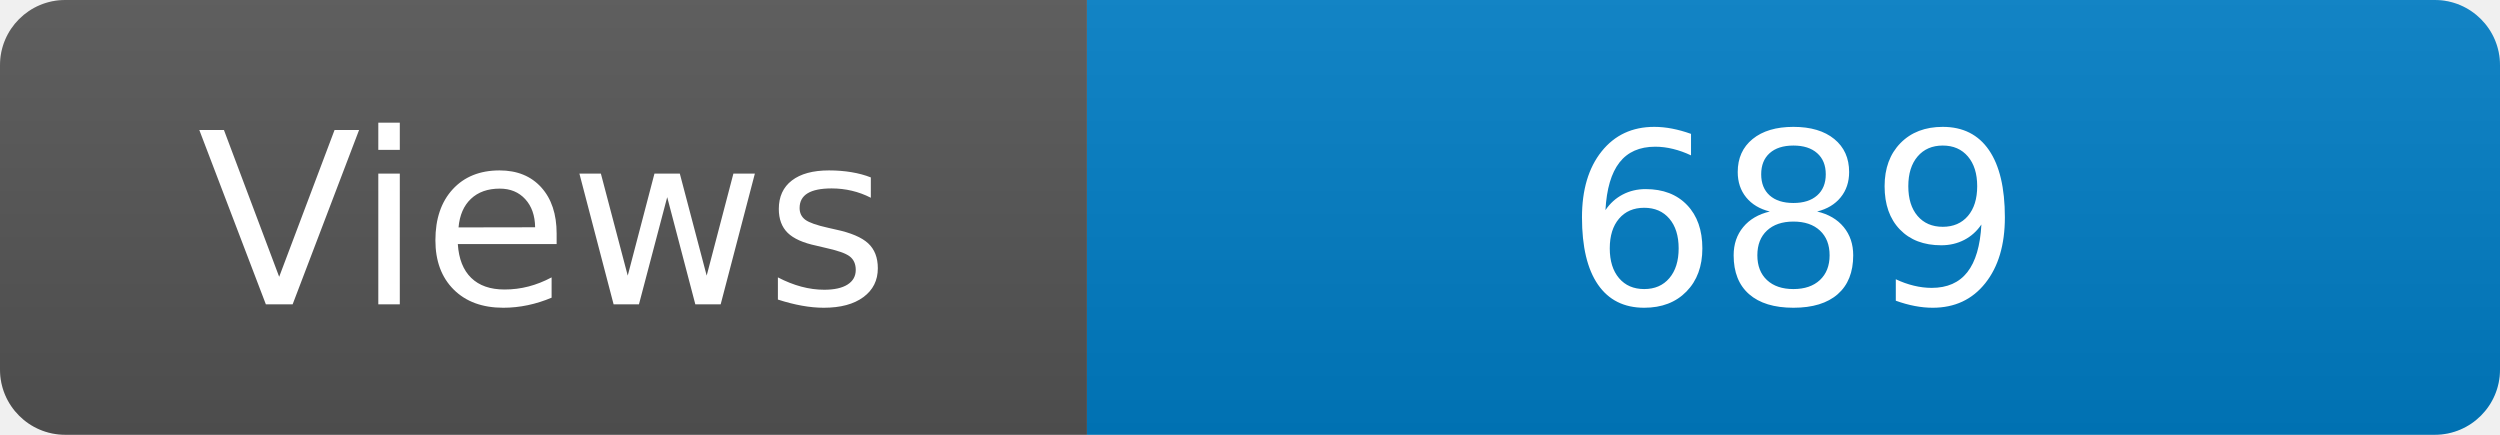
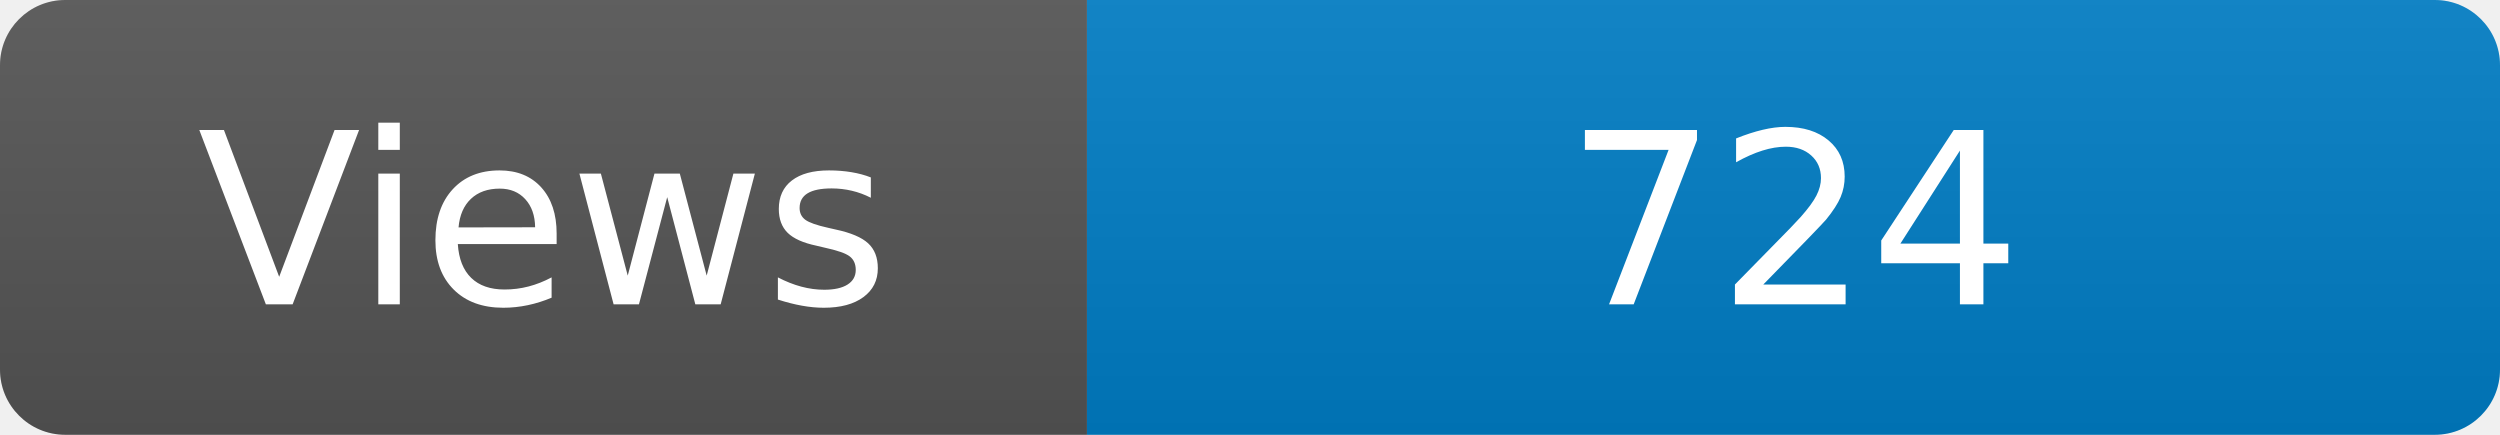
<svg xmlns="http://www.w3.org/2000/svg" width="115" height="20" role="img" aria-label="Maintained?: yes">
  <linearGradient id="s" x2="0" y2="100%">
    <stop offset="0" stop-color="#bbb" stop-opacity=".1" />
    <stop offset="1" stop-opacity=".1" />
  </linearGradient>
  <clipPath id="r">
    <rect width="115" height="20" rx="3" fill="#fff" />
  </clipPath>
  <g clip-path="url(#r)">
    <rect width="50" height="20" fill="#555" />
    <rect x="50" width="160" height="20" fill="#007ec6" />
    <rect width="115" height="20" fill="url(#s)" />
  </g>
  <g fill="#fff" text-anchor="middle" font-family="Verdana,Geneva,DejaVu Sans,sans-serif" font-size="110">
    <text x="250" y="140" transform="scale(.1)" fill="#fff">Views</text>
-     <text x="825" y="140" transform="scale(.1)" fill="#fff">689</text>
+     <text x="825" y="140" transform="scale(.1)" fill="#fff">724</text>
  </g>
</svg>
